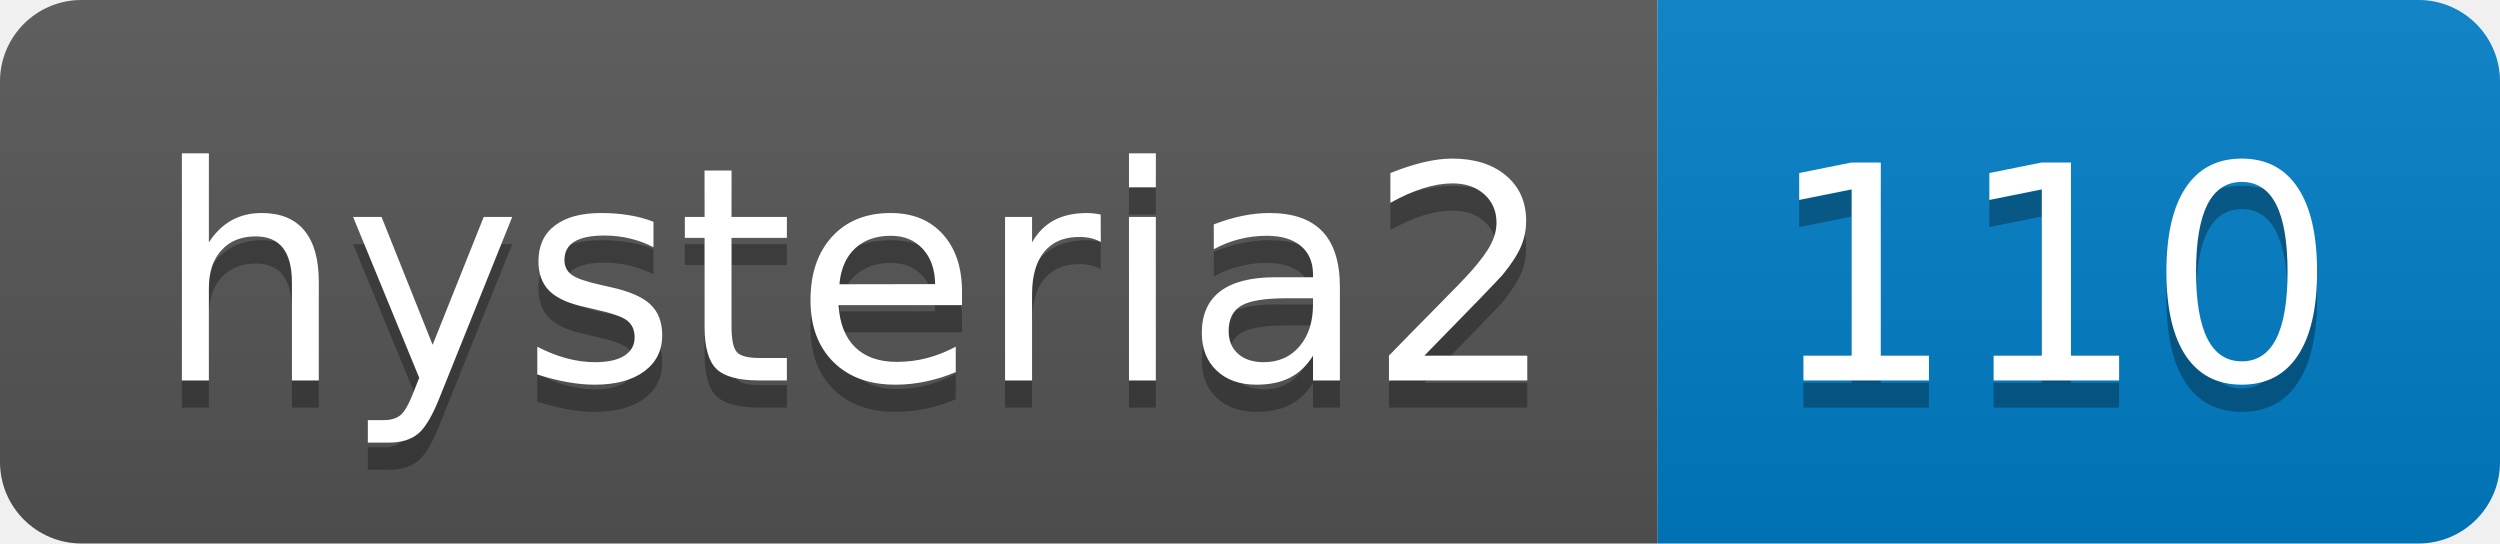
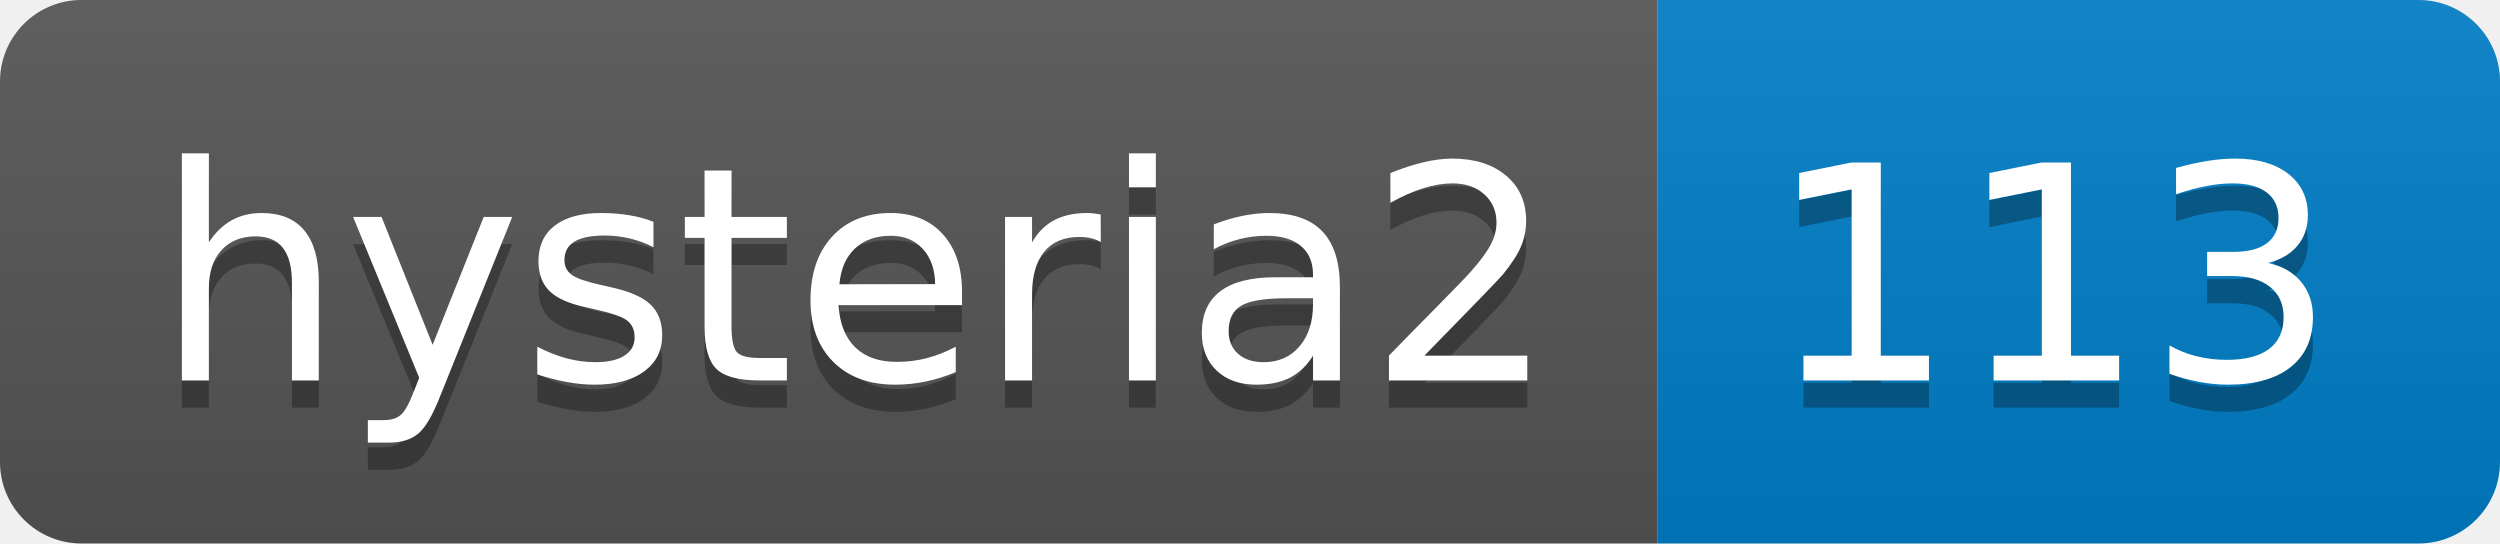
- <svg xmlns="http://www.w3.org/2000/svg" width="92" height="20" role="img" aria-label="hysteria2: 110">
+ <svg xmlns="http://www.w3.org/2000/svg" width="92" height="20" role="img" aria-label="hysteria2: 113">
  <linearGradient id="s" x2="0" y2="100%">
    <stop offset="0" stop-color="#bbb" stop-opacity=".1" />
    <stop offset="1" stop-opacity=".1" />
  </linearGradient>
  <clipPath id="r">
    <rect width="92" height="20" rx="3" fill="#fff" />
  </clipPath>
  <g clip-path="url(#r)">
    <rect width="61" height="20" fill="#555" />
    <rect x="61" width="31" height="20" fill="#007ec6" />
    <rect width="92" height="20" fill="url(#s)" />
  </g>
  <g fill="#fff" text-anchor="middle" font-family="Verdana,Geneva,DejaVu Sans,sans-serif" text-rendering="geometricPrecision" font-size="110">
    <text aria-hidden="true" x="315" y="150" fill="#010101" fill-opacity=".3" transform="scale(.1)" textLength="510">hysteria2</text>
    <text x="315" y="140" transform="scale(.1)" fill="#fff" textLength="510">hysteria2</text>
-     <text aria-hidden="true" x="755" y="150" fill="#010101" fill-opacity=".3" transform="scale(.1)" textLength="210">110</text>
-     <text x="755" y="140" transform="scale(.1)" fill="#fff" textLength="210">110</text>
+     <text aria-hidden="true" x="755" y="150" fill="#010101" fill-opacity=".3" transform="scale(.1)" textLength="210">113</text>
+     <text x="755" y="140" transform="scale(.1)" fill="#fff" textLength="210">113</text>
  </g>
</svg>
